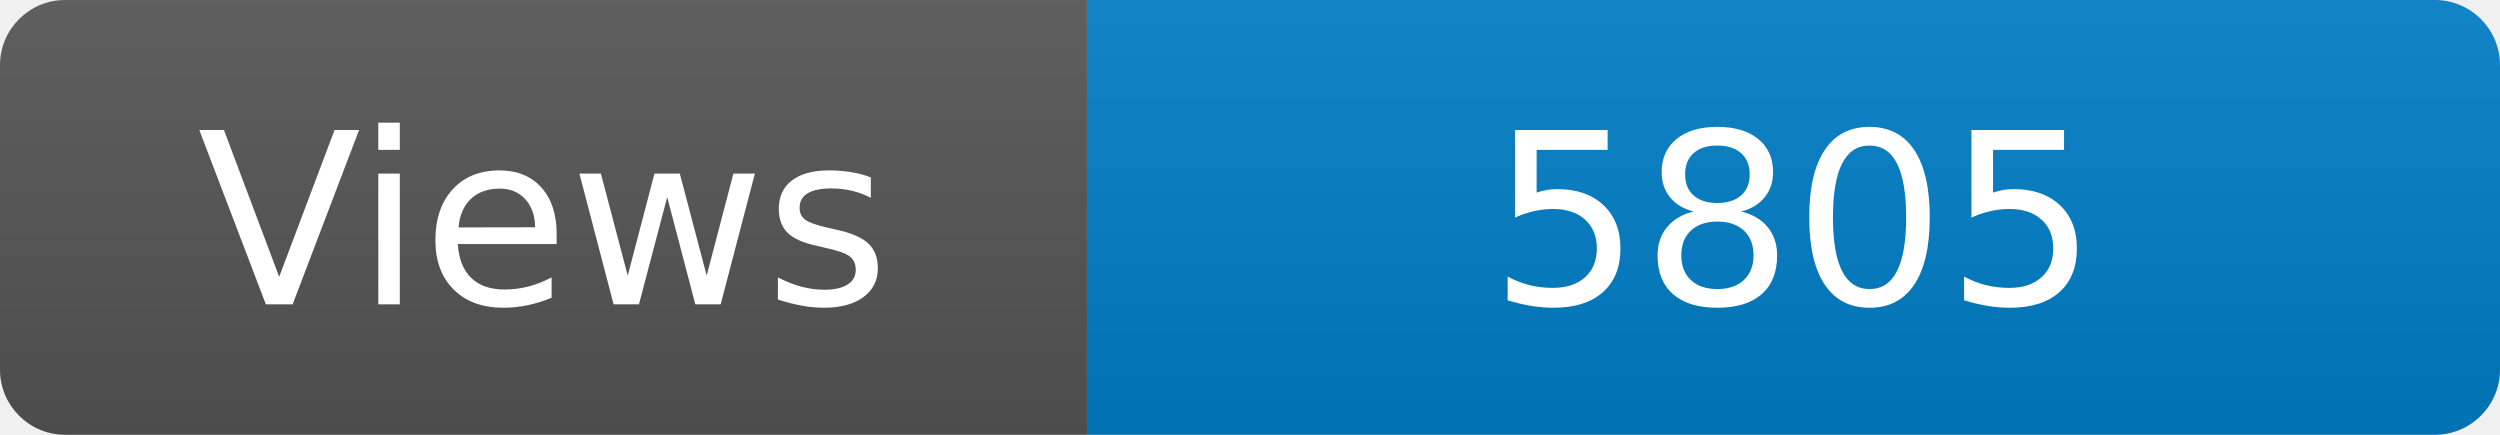
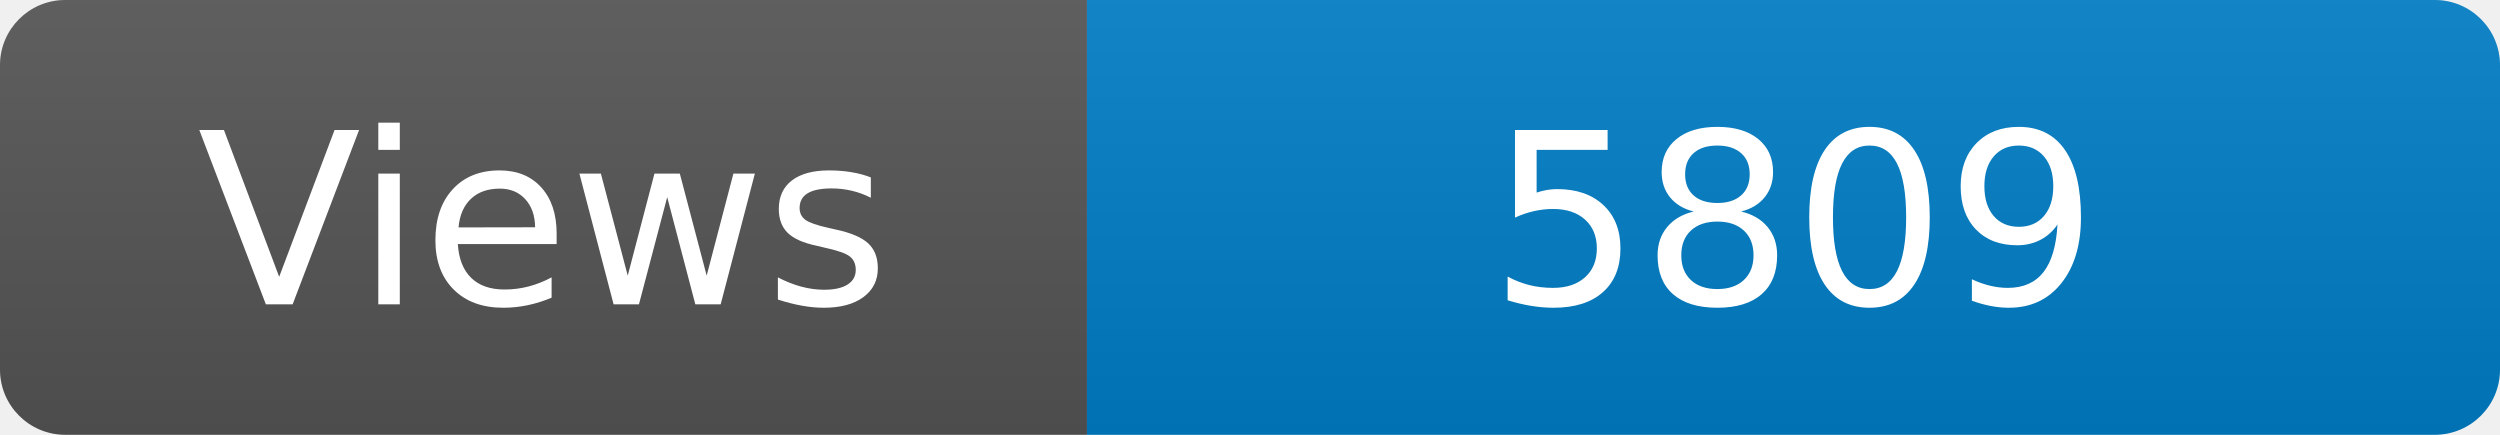
<svg xmlns="http://www.w3.org/2000/svg" width="115" height="20" role="img" aria-label="Maintained?: yes">
  <linearGradient id="s" x2="0" y2="100%">
    <stop offset="0" stop-color="#bbb" stop-opacity=".1" />
    <stop offset="1" stop-opacity=".1" />
  </linearGradient>
  <clipPath id="r">
    <rect width="115" height="20" rx="3" fill="#fff" />
  </clipPath>
  <g clip-path="url(#r)">
    <rect width="50" height="20" fill="#555" />
    <rect x="50" width="160" height="20" fill="#007ec6" />
    <rect width="115" height="20" fill="url(#s)" />
  </g>
  <g fill="#fff" text-anchor="middle" font-family="Verdana,Geneva,DejaVu Sans,sans-serif" font-size="110">
    <text x="250" y="140" transform="scale(.1)" fill="#fff">Views</text>
-     <text x="825" y="140" transform="scale(.1)" fill="#fff">5805</text>
+     <text x="825" y="140" transform="scale(.1)" fill="#fff">5809</text>
  </g>
</svg>
